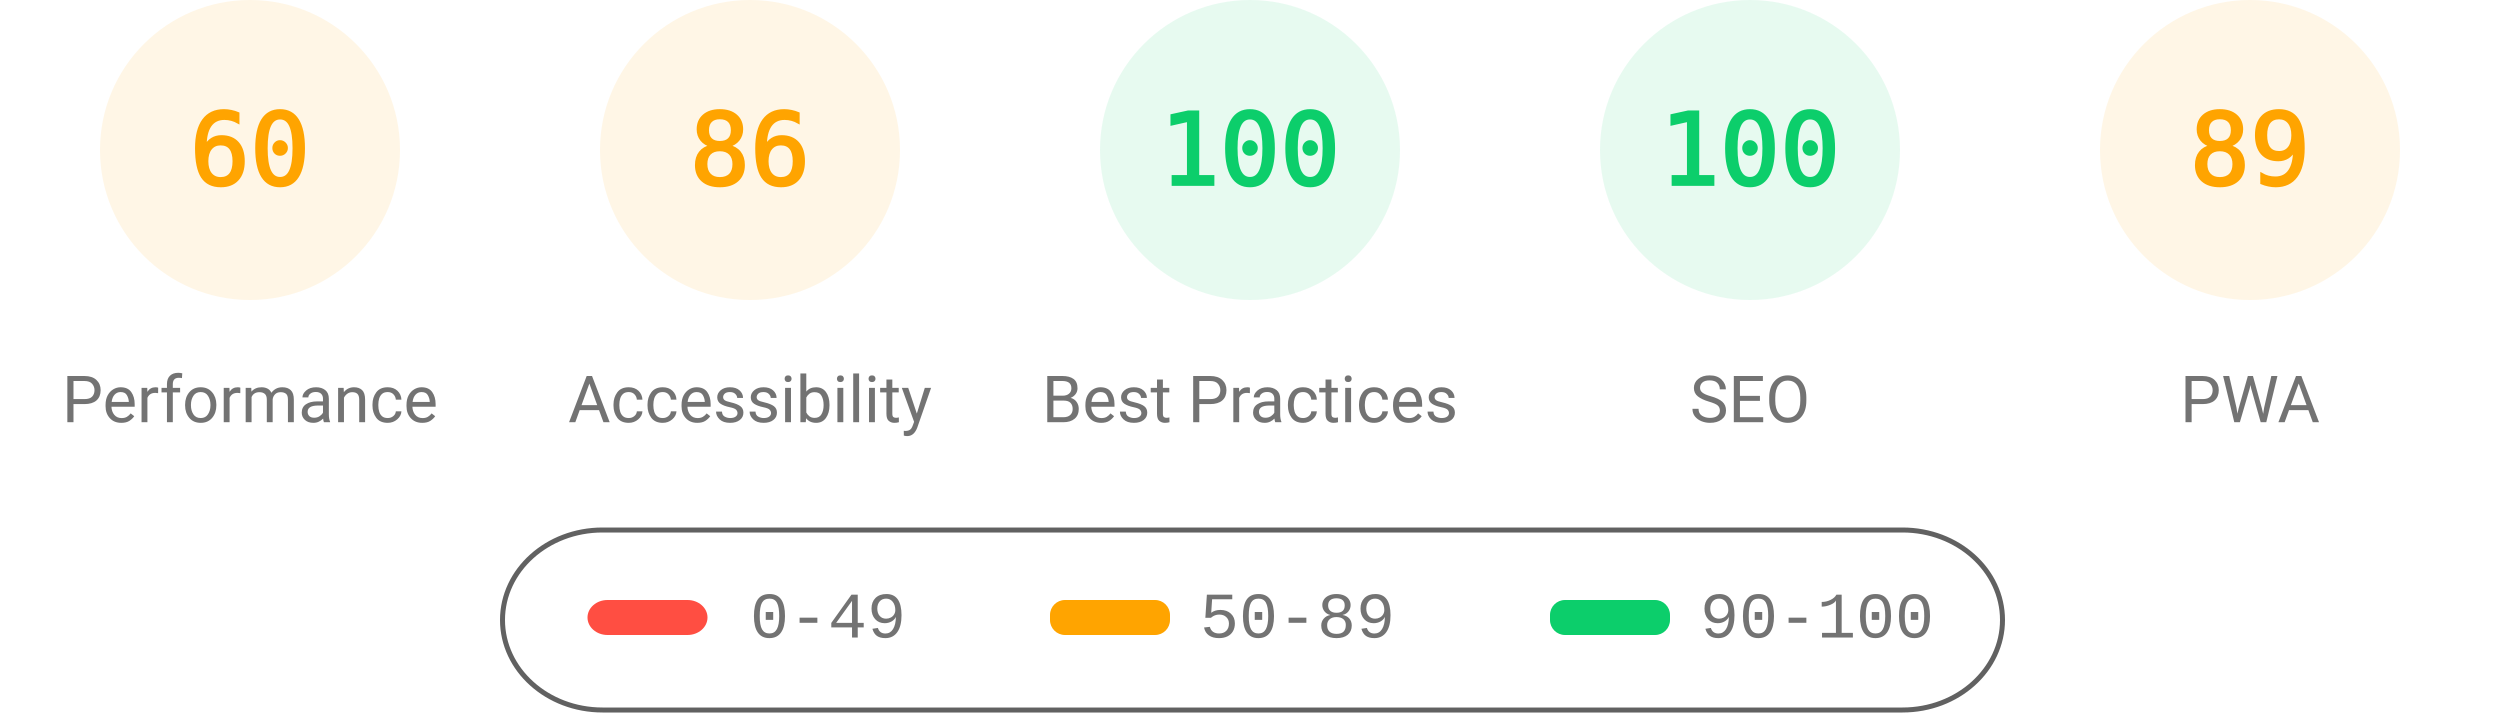
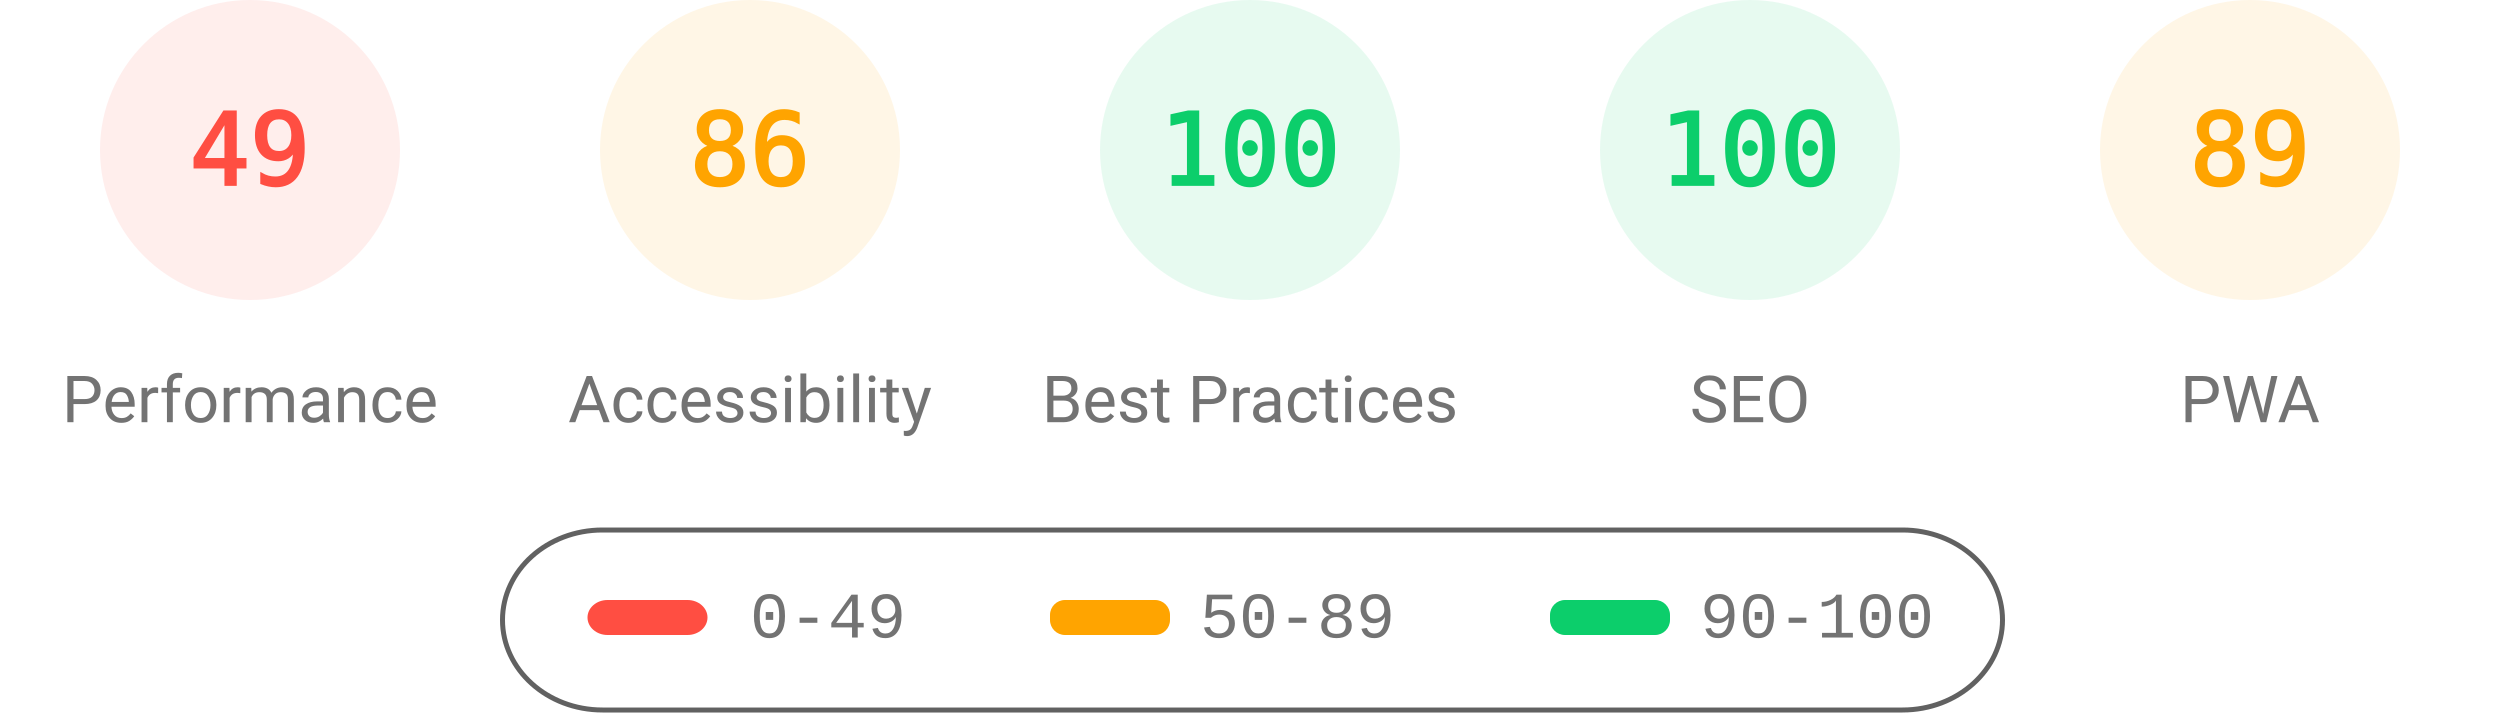
<svg xmlns="http://www.w3.org/2000/svg" fill="none" width="1000" height="285">
  <style>.gauge-base{opacity:.1}.gauge-arc{fill:none;animation-delay:250ms;stroke-linecap:round;transform:rotate(-90deg);transform-origin:100px 60px;animation:load-gauge 1s ease forwards}.guage-text{font-size:40px;font-family:monospace;text-align:center}.guage-red{color:#ff4e42;fill:#ff4e42;stroke:#ff4e42}.guage-orange{color:#ffa400;fill:#ffa400;stroke:#ffa400}.guage-green{color:#0cce6b;fill:#0cce6b;stroke:#0cce6b}.guage-undefined{color:#5c5c5c;fill:#5c5c5c;stroke:#5c5c5c}.guage-title{color:#737373;fill:#737373;stroke:none;font-size:26px;line-height:26px;font-family:Roboto,Halvetica,Arial,sans-serif}@keyframes load-gauge{from{stroke-dasharray:0 352.858}}</style>
-   <svg class="guage-div guage-perf guage-orange" viewBox="0 0 200 200" width="200" height="200">
+   <svg class="guage-div guage-perf guage-red" viewBox="0 0 200 200" width="200" height="200">
    <circle class="gauge-base" r="56" cx="100" cy="60" stroke-width="8" />
-     <circle class="gauge-arc guage-arc-1" r="56" cx="100" cy="60" stroke-width="8" style="stroke-dasharray:211.115,351.858" />
-     <text class="guage-text" x="100" y="60" alignment-baseline="central" dominant-baseline="central" text-anchor="middle">60</text>
+     <circle class="gauge-arc guage-arc-1" r="56" cx="100" cy="60" stroke-width="8" style="stroke-dasharray:172.41,351.858" />
+     <text class="guage-text" x="100" y="60" alignment-baseline="central" dominant-baseline="central" text-anchor="middle">49</text>
    <text class="guage-title" x="100" y="160" alignment-baseline="central" dominant-baseline="central" text-anchor="middle">Performance</text>
  </svg>
  <svg class="guage-div guage-acc guage-orange" viewBox="0 0 200 200" width="200" height="200" x="200">
    <circle class="gauge-base" r="56" cx="100" cy="60" stroke-width="8" />
    <circle class="gauge-arc guage-arc-2" r="56" cx="100" cy="60" stroke-width="8" style="stroke-dasharray:302.598,351.858" />
    <text class="guage-text" x="100" y="60" alignment-baseline="central" dominant-baseline="central" text-anchor="middle">86</text>
    <text class="guage-title" x="100" y="160" alignment-baseline="central" dominant-baseline="central" text-anchor="middle">Accessibility</text>
  </svg>
  <svg class="guage-div guage-best guage-green" viewBox="0 0 200 200" width="200" height="200" x="400">
    <circle class="gauge-base" r="56" cx="100" cy="60" stroke-width="8" />
    <circle class="gauge-arc guage-arc-3" r="56" cx="100" cy="60" stroke-width="8" style="stroke-dasharray:351.858,351.858" />
    <text class="guage-text" x="100" y="60" alignment-baseline="central" dominant-baseline="central" text-anchor="middle">100</text>
    <text class="guage-title" x="100" y="160" alignment-baseline="central" dominant-baseline="central" text-anchor="middle">Best Practices</text>
  </svg>
  <svg class="guage-div guage-seo guage-green" viewBox="0 0 200 200" width="200" height="200" x="600">
    <circle class="gauge-base" r="56" cx="100" cy="60" stroke-width="8" />
    <circle class="gauge-arc guage-arc-4" r="56" cx="100" cy="60" stroke-width="8" style="stroke-dasharray:351.858,351.858" />
    <text class="guage-text" x="100" y="60" alignment-baseline="central" dominant-baseline="central" text-anchor="middle">100</text>
    <text class="guage-title" x="100" y="160" alignment-baseline="central" dominant-baseline="central" text-anchor="middle">SEO</text>
  </svg>
  <svg class="guage-div guage-pwa guage-orange" viewBox="0 0 200 200" width="200" height="200" x="800">
    <circle class="gauge-base" r="56" cx="100" cy="60" stroke-width="8" />
    <circle class="gauge-arc guage-arc-4" r="56" cx="100" cy="60" stroke-width="8" style="stroke-dasharray:313.154,351.858" />
    <text class="guage-text" x="100" y="60" alignment-baseline="central" dominant-baseline="central" text-anchor="middle">89</text>
    <text class="guage-title" x="100" y="160" alignment-baseline="central" dominant-baseline="central" text-anchor="middle">PWA</text>
  </svg>
  <svg width="604" height="76" x="200" y="210">
    <path fill="none" id="canvas_background" d="M-1-1h604v80H-1z" />
    <rect fill-opacity="0" stroke="#616161" stroke-width="2" rx="40" id="svg_2" height="72" width="600" y="2" x="1" fill="#000" />
    <rect stroke="#000" rx="8" id="svg_3" height="14" width="48" y="30" x="35" stroke-opacity="null" stroke-width="0" fill="#ff4e42" />
    <rect stroke="#000" rx="6" id="svg_4" height="14" width="48" y="30" x="220" stroke-opacity="null" stroke-width="0" fill="#ffa400" />
    <rect stroke="#000" rx="6" id="svg_5" height="14" width="48" y="30" x="420" stroke-opacity="null" stroke-width="0" fill="#0cce6b" />
    <text xml:space="preserve" text-anchor="start" font-family="'Courier New', Courier, monospace" font-size="26" id="svg_6" y="45" x="100" stroke-opacity="null" stroke-width="0" stroke="#000" fill="#737373">0-49</text>
    <text xml:space="preserve" text-anchor="start" font-family="'Courier New', Courier, monospace" font-size="26" id="svg_7" y="45" x="280" stroke-opacity="null" stroke-width="0" stroke="#000" fill="#737373">50-89</text>
    <text xml:space="preserve" text-anchor="start" font-family="'Courier New', Courier, monospace" font-size="26" id="svg_8" y="45" x="480" stroke-opacity="null" stroke-width="0" stroke="#000" fill="#737373">90-100</text>
  </svg>
</svg>
